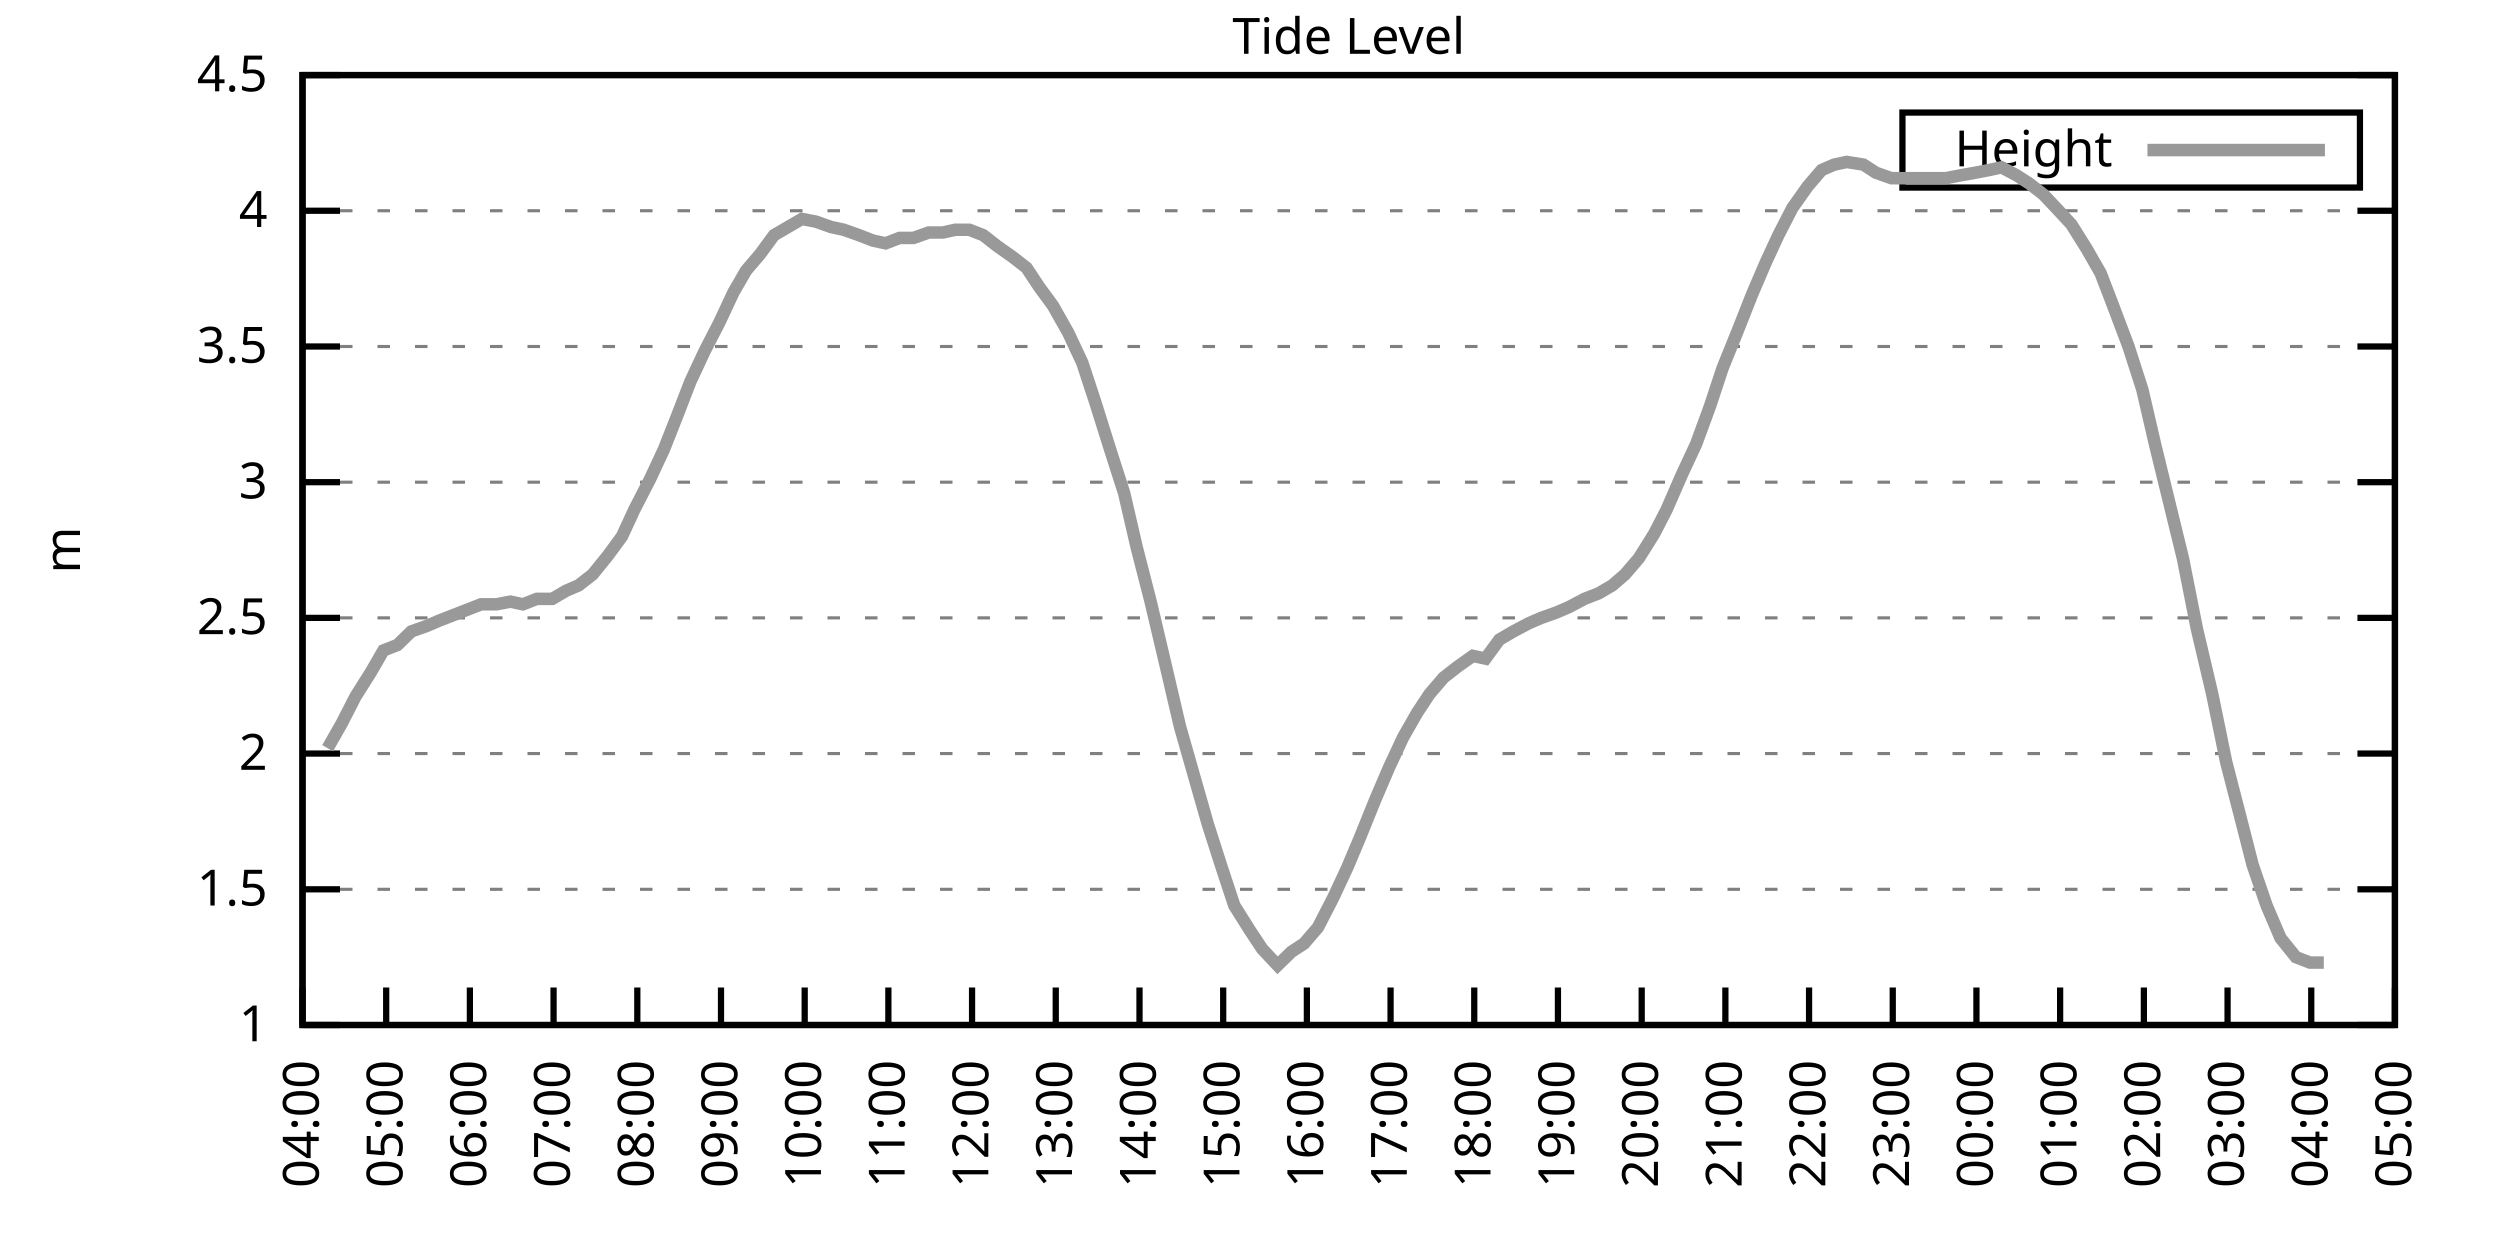
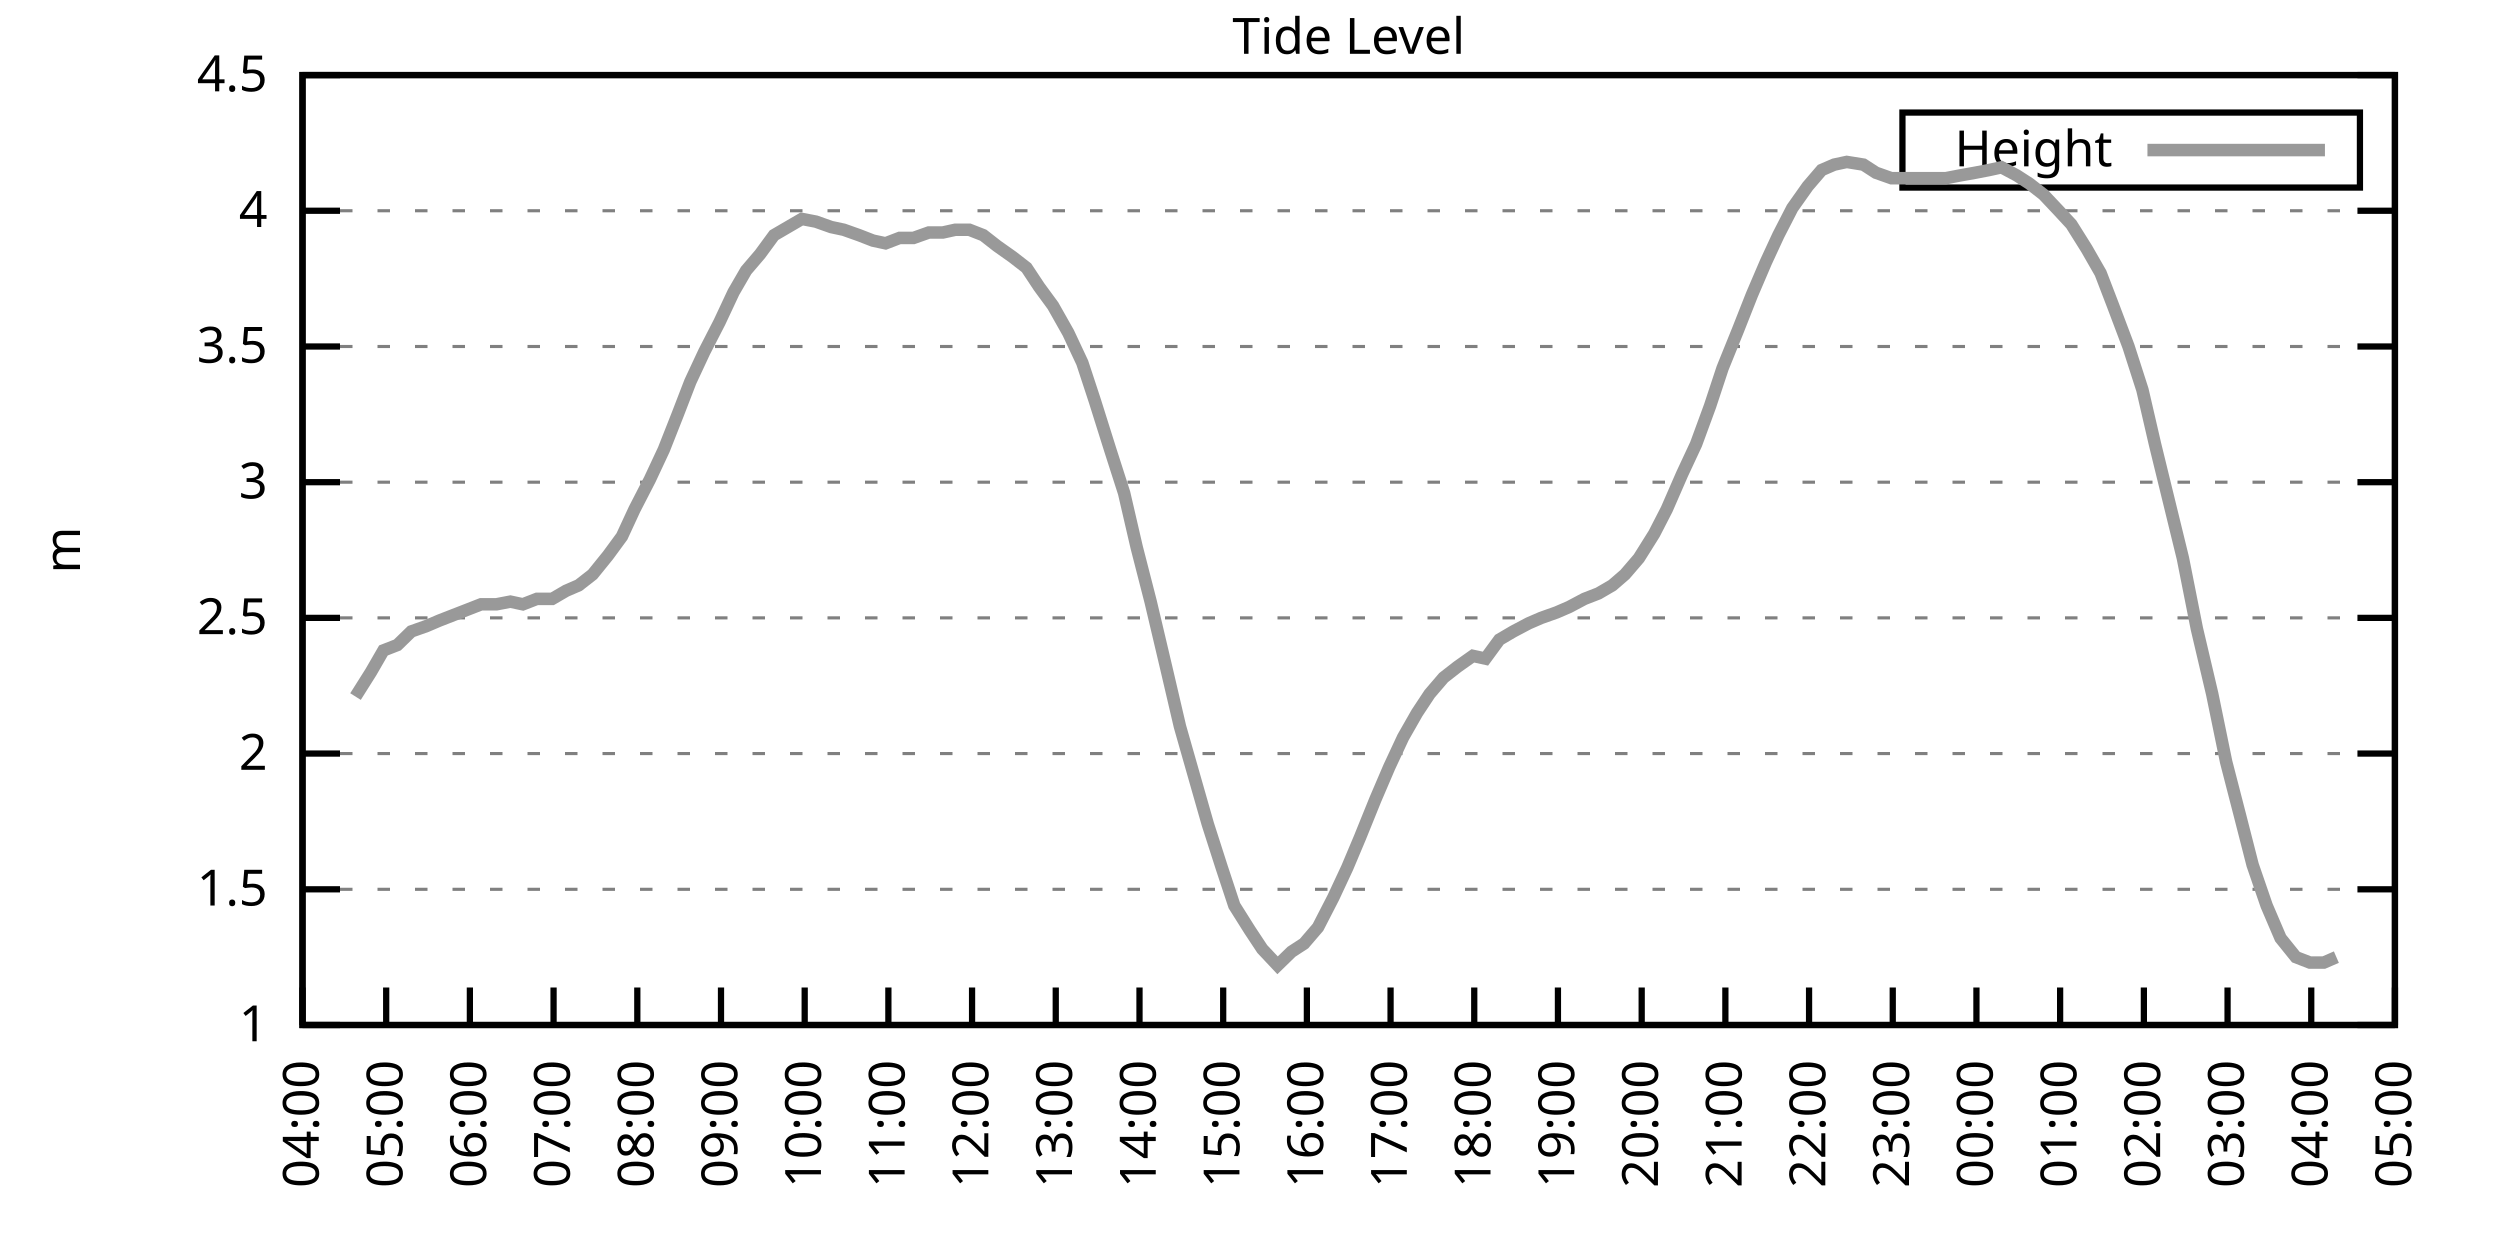
<svg xmlns="http://www.w3.org/2000/svg" xmlns:xlink="http://www.w3.org/1999/xlink" width="400" height="200" viewBox="0 0 400 200">
  <g id="gnuplot_canvas">
    <rect x="0" y="0" width="400" height="200" fill="none" />
    <defs>
      <circle id="gpDot" r="0.5" stroke-width="0.5" stroke="currentColor" />
      <path id="gpPt0" stroke-width="0.333" stroke="currentColor" d="M-1,0 h2 M0,-1 v2" />
      <path id="gpPt1" stroke-width="0.333" stroke="currentColor" d="M-1,-1 L1,1 M1,-1 L-1,1" />
      <path id="gpPt2" stroke-width="0.333" stroke="currentColor" d="M-1,0 L1,0 M0,-1 L0,1 M-1,-1 L1,1 M-1,1 L1,-1" />
      <rect id="gpPt3" stroke-width="0.333" stroke="currentColor" x="-1" y="-1" width="2" height="2" />
      <rect id="gpPt4" stroke-width="0.333" stroke="currentColor" fill="currentColor" x="-1" y="-1" width="2" height="2" />
      <circle id="gpPt5" stroke-width="0.333" stroke="currentColor" cx="0" cy="0" r="1" />
      <use xlink:href="#gpPt5" id="gpPt6" fill="currentColor" stroke="none" />
      <path id="gpPt7" stroke-width="0.333" stroke="currentColor" d="M0,-1.33 L-1.33,0.67 L1.33,0.67 z" />
      <use xlink:href="#gpPt7" id="gpPt8" fill="currentColor" stroke="none" />
      <use xlink:href="#gpPt7" id="gpPt9" stroke="currentColor" transform="rotate(180)" />
      <use xlink:href="#gpPt9" id="gpPt10" fill="currentColor" stroke="none" />
      <use xlink:href="#gpPt3" id="gpPt11" stroke="currentColor" transform="rotate(45)" />
      <use xlink:href="#gpPt11" id="gpPt12" fill="currentColor" stroke="none" />
      <path id="gpPt13" stroke-width="0.333" stroke="currentColor" d="M0,1.330 L1.265,0.411 L0.782,-1.067 L-0.782,-1.076 L-1.265,0.411 z" />
      <use xlink:href="#gpPt13" id="gpPt14" fill="currentColor" stroke="none" />
      <filter id="textbox" filterUnits="objectBoundingBox" x="0" y="0" height="1" width="1">
        <feFlood flood-color="white" flood-opacity="1" result="bgnd" />
        <feComposite in="SourceGraphic" in2="bgnd" operator="atop" />
      </filter>
      <filter id="greybox" filterUnits="objectBoundingBox" x="0" y="0" height="1" width="1">
        <feFlood flood-color="lightgrey" flood-opacity="1" result="grey" />
        <feComposite in="SourceGraphic" in2="grey" operator="atop" />
      </filter>
    </defs>
    <g fill="none" color="white" stroke="currentColor" stroke-width="1.00" stroke-linecap="butt" stroke-linejoin="miter">
</g>
    <g fill="none" color="black" stroke="currentColor" stroke-width="1.00" stroke-linecap="butt" stroke-linejoin="miter">
      <g stroke="none" shape-rendering="crispEdges">
        <polygon fill="rgb(255, 255, 255)" points="48.40,164.00 383.18,164.00 383.18,12.02 48.40,12.02 " />
      </g>
    </g>
    <g fill="none" color="black" stroke="currentColor" stroke-width="1.00" stroke-linecap="butt" stroke-linejoin="miter">
</g>
    <g fill="none" color="black" stroke="black" stroke-width="0.50" stroke-linecap="butt" stroke-linejoin="miter">
</g>
    <g fill="none" color="gray" stroke="currentColor" stroke-width="0.50" stroke-linecap="butt" stroke-linejoin="miter">
      <path stroke="gray" stroke-dasharray="2,4" class="gridline" d="M48.40,164.00 L383.19,164.00  " />
    </g>
    <g fill="none" color="gray" stroke="gray" stroke-width="1.00" stroke-linecap="butt" stroke-linejoin="miter">
</g>
    <g fill="none" color="black" stroke="currentColor" stroke-width="1.00" stroke-linecap="butt" stroke-linejoin="miter">
      <path stroke="black" d="M48.40,164.00 L54.40,164.00 M383.19,164.00 L377.19,164.00  " />
      <g transform="translate(42.80,166.60)" stroke="none" fill="black" font-family="Sans" font-size="8.00" text-anchor="end">
        <text>
          <tspan font-family="Sans"> 1</tspan>
        </text>
      </g>
    </g>
    <g fill="none" color="black" stroke="currentColor" stroke-width="1.00" stroke-linecap="butt" stroke-linejoin="miter">
</g>
    <g fill="none" color="black" stroke="black" stroke-width="0.50" stroke-linecap="butt" stroke-linejoin="miter">
</g>
    <g fill="none" color="gray" stroke="currentColor" stroke-width="0.50" stroke-linecap="butt" stroke-linejoin="miter">
      <path stroke="gray" stroke-dasharray="2,4" class="gridline" d="M48.40,142.29 L383.19,142.29  " />
    </g>
    <g fill="none" color="gray" stroke="gray" stroke-width="1.00" stroke-linecap="butt" stroke-linejoin="miter">
</g>
    <g fill="none" color="black" stroke="currentColor" stroke-width="1.00" stroke-linecap="butt" stroke-linejoin="miter">
      <path stroke="black" d="M48.40,142.29 L54.40,142.29 M383.19,142.29 L377.19,142.29  " />
      <g transform="translate(42.80,144.89)" stroke="none" fill="black" font-family="Sans" font-size="8.00" text-anchor="end">
        <text>
          <tspan font-family="Sans"> 1.5</tspan>
        </text>
      </g>
    </g>
    <g fill="none" color="black" stroke="currentColor" stroke-width="1.00" stroke-linecap="butt" stroke-linejoin="miter">
</g>
    <g fill="none" color="black" stroke="black" stroke-width="0.50" stroke-linecap="butt" stroke-linejoin="miter">
</g>
    <g fill="none" color="gray" stroke="currentColor" stroke-width="0.50" stroke-linecap="butt" stroke-linejoin="miter">
      <path stroke="gray" stroke-dasharray="2,4" class="gridline" d="M48.40,120.57 L383.19,120.57  " />
    </g>
    <g fill="none" color="gray" stroke="gray" stroke-width="1.00" stroke-linecap="butt" stroke-linejoin="miter">
</g>
    <g fill="none" color="black" stroke="currentColor" stroke-width="1.00" stroke-linecap="butt" stroke-linejoin="miter">
      <path stroke="black" d="M48.40,120.57 L54.40,120.57 M383.19,120.57 L377.19,120.57  " />
      <g transform="translate(42.80,123.17)" stroke="none" fill="black" font-family="Sans" font-size="8.00" text-anchor="end">
        <text>
          <tspan font-family="Sans"> 2</tspan>
        </text>
      </g>
    </g>
    <g fill="none" color="black" stroke="currentColor" stroke-width="1.00" stroke-linecap="butt" stroke-linejoin="miter">
</g>
    <g fill="none" color="black" stroke="black" stroke-width="0.50" stroke-linecap="butt" stroke-linejoin="miter">
</g>
    <g fill="none" color="gray" stroke="currentColor" stroke-width="0.50" stroke-linecap="butt" stroke-linejoin="miter">
      <path stroke="gray" stroke-dasharray="2,4" class="gridline" d="M48.40,98.86 L383.19,98.86  " />
    </g>
    <g fill="none" color="gray" stroke="gray" stroke-width="1.00" stroke-linecap="butt" stroke-linejoin="miter">
</g>
    <g fill="none" color="black" stroke="currentColor" stroke-width="1.00" stroke-linecap="butt" stroke-linejoin="miter">
      <path stroke="black" d="M48.40,98.86 L54.40,98.86 M383.19,98.86 L377.19,98.86  " />
      <g transform="translate(42.80,101.46)" stroke="none" fill="black" font-family="Sans" font-size="8.00" text-anchor="end">
        <text>
          <tspan font-family="Sans"> 2.5</tspan>
        </text>
      </g>
    </g>
    <g fill="none" color="black" stroke="currentColor" stroke-width="1.00" stroke-linecap="butt" stroke-linejoin="miter">
</g>
    <g fill="none" color="black" stroke="black" stroke-width="0.50" stroke-linecap="butt" stroke-linejoin="miter">
</g>
    <g fill="none" color="gray" stroke="currentColor" stroke-width="0.50" stroke-linecap="butt" stroke-linejoin="miter">
      <path stroke="gray" stroke-dasharray="2,4" class="gridline" d="M48.40,77.15 L383.19,77.15  " />
    </g>
    <g fill="none" color="gray" stroke="gray" stroke-width="1.00" stroke-linecap="butt" stroke-linejoin="miter">
</g>
    <g fill="none" color="black" stroke="currentColor" stroke-width="1.00" stroke-linecap="butt" stroke-linejoin="miter">
      <path stroke="black" d="M48.40,77.15 L54.40,77.15 M383.19,77.15 L377.19,77.15  " />
      <g transform="translate(42.80,79.75)" stroke="none" fill="black" font-family="Sans" font-size="8.00" text-anchor="end">
        <text>
          <tspan font-family="Sans"> 3</tspan>
        </text>
      </g>
    </g>
    <g fill="none" color="black" stroke="currentColor" stroke-width="1.00" stroke-linecap="butt" stroke-linejoin="miter">
</g>
    <g fill="none" color="black" stroke="black" stroke-width="0.50" stroke-linecap="butt" stroke-linejoin="miter">
</g>
    <g fill="none" color="gray" stroke="currentColor" stroke-width="0.50" stroke-linecap="butt" stroke-linejoin="miter">
      <path stroke="gray" stroke-dasharray="2,4" class="gridline" d="M48.40,55.44 L383.19,55.44  " />
    </g>
    <g fill="none" color="gray" stroke="gray" stroke-width="1.00" stroke-linecap="butt" stroke-linejoin="miter">
</g>
    <g fill="none" color="black" stroke="currentColor" stroke-width="1.00" stroke-linecap="butt" stroke-linejoin="miter">
      <path stroke="black" d="M48.40,55.44 L54.40,55.44 M383.19,55.44 L377.19,55.44  " />
      <g transform="translate(42.80,58.04)" stroke="none" fill="black" font-family="Sans" font-size="8.00" text-anchor="end">
        <text>
          <tspan font-family="Sans"> 3.5</tspan>
        </text>
      </g>
    </g>
    <g fill="none" color="black" stroke="currentColor" stroke-width="1.00" stroke-linecap="butt" stroke-linejoin="miter">
</g>
    <g fill="none" color="black" stroke="black" stroke-width="0.50" stroke-linecap="butt" stroke-linejoin="miter">
</g>
    <g fill="none" color="gray" stroke="currentColor" stroke-width="0.50" stroke-linecap="butt" stroke-linejoin="miter">
      <path stroke="gray" stroke-dasharray="2,4" class="gridline" d="M48.40,33.72 L383.19,33.72  " />
    </g>
    <g fill="none" color="gray" stroke="gray" stroke-width="1.00" stroke-linecap="butt" stroke-linejoin="miter">
</g>
    <g fill="none" color="black" stroke="currentColor" stroke-width="1.00" stroke-linecap="butt" stroke-linejoin="miter">
      <path stroke="black" d="M48.40,33.72 L54.40,33.72 M383.19,33.72 L377.19,33.72  " />
      <g transform="translate(42.80,36.32)" stroke="none" fill="black" font-family="Sans" font-size="8.00" text-anchor="end">
        <text>
          <tspan font-family="Sans"> 4</tspan>
        </text>
      </g>
    </g>
    <g fill="none" color="black" stroke="currentColor" stroke-width="1.00" stroke-linecap="butt" stroke-linejoin="miter">
</g>
    <g fill="none" color="black" stroke="black" stroke-width="0.50" stroke-linecap="butt" stroke-linejoin="miter">
</g>
    <g fill="none" color="gray" stroke="currentColor" stroke-width="0.50" stroke-linecap="butt" stroke-linejoin="miter">
      <path stroke="gray" stroke-dasharray="2,4" class="gridline" d="M48.40,12.01 L383.19,12.01  " />
    </g>
    <g fill="none" color="gray" stroke="gray" stroke-width="1.00" stroke-linecap="butt" stroke-linejoin="miter">
</g>
    <g fill="none" color="black" stroke="currentColor" stroke-width="1.00" stroke-linecap="butt" stroke-linejoin="miter">
      <path stroke="black" d="M48.40,12.01 L54.40,12.01 M383.19,12.01 L377.19,12.01  " />
      <g transform="translate(42.80,14.61)" stroke="none" fill="black" font-family="Sans" font-size="8.00" text-anchor="end">
        <text>
          <tspan font-family="Sans"> 4.5</tspan>
        </text>
      </g>
    </g>
    <g fill="none" color="black" stroke="currentColor" stroke-width="1.00" stroke-linecap="butt" stroke-linejoin="miter">
      <path stroke="black" d="M48.40,164.00 L48.40,158.00  " />
      <g transform="translate(51.00,169.60) rotate(270.00)" stroke="none" fill="black" font-family="Sans" font-size="8.00" text-anchor="end">
        <text>
          <tspan font-family="Sans">04:00</tspan>
        </text>
      </g>
    </g>
    <g fill="none" color="black" stroke="currentColor" stroke-width="1.00" stroke-linecap="butt" stroke-linejoin="miter">
      <path stroke="black" d="M61.79,164.00 L61.79,158.00  " />
      <g transform="translate(64.39,169.60) rotate(270.00)" stroke="none" fill="black" font-family="Sans" font-size="8.00" text-anchor="end">
        <text>
          <tspan font-family="Sans">05:00</tspan>
        </text>
      </g>
    </g>
    <g fill="none" color="black" stroke="currentColor" stroke-width="1.00" stroke-linecap="butt" stroke-linejoin="miter">
      <path stroke="black" d="M75.18,164.00 L75.18,158.00  " />
      <g transform="translate(77.78,169.60) rotate(270.00)" stroke="none" fill="black" font-family="Sans" font-size="8.00" text-anchor="end">
        <text>
          <tspan font-family="Sans">06:00</tspan>
        </text>
      </g>
    </g>
    <g fill="none" color="black" stroke="currentColor" stroke-width="1.00" stroke-linecap="butt" stroke-linejoin="miter">
      <path stroke="black" d="M88.57,164.00 L88.57,158.00  " />
      <g transform="translate(91.17,169.60) rotate(270.00)" stroke="none" fill="black" font-family="Sans" font-size="8.00" text-anchor="end">
        <text>
          <tspan font-family="Sans">07:00</tspan>
        </text>
      </g>
    </g>
    <g fill="none" color="black" stroke="currentColor" stroke-width="1.00" stroke-linecap="butt" stroke-linejoin="miter">
      <path stroke="black" d="M101.97,164.00 L101.97,158.00  " />
      <g transform="translate(104.57,169.60) rotate(270.00)" stroke="none" fill="black" font-family="Sans" font-size="8.00" text-anchor="end">
        <text>
          <tspan font-family="Sans">08:00</tspan>
        </text>
      </g>
    </g>
    <g fill="none" color="black" stroke="currentColor" stroke-width="1.00" stroke-linecap="butt" stroke-linejoin="miter">
      <path stroke="black" d="M115.36,164.00 L115.36,158.00  " />
      <g transform="translate(117.96,169.60) rotate(270.00)" stroke="none" fill="black" font-family="Sans" font-size="8.00" text-anchor="end">
        <text>
          <tspan font-family="Sans">09:00</tspan>
        </text>
      </g>
    </g>
    <g fill="none" color="black" stroke="currentColor" stroke-width="1.00" stroke-linecap="butt" stroke-linejoin="miter">
      <path stroke="black" d="M128.75,164.00 L128.75,158.00  " />
      <g transform="translate(131.35,169.60) rotate(270.00)" stroke="none" fill="black" font-family="Sans" font-size="8.00" text-anchor="end">
        <text>
          <tspan font-family="Sans">10:00</tspan>
        </text>
      </g>
    </g>
    <g fill="none" color="black" stroke="currentColor" stroke-width="1.00" stroke-linecap="butt" stroke-linejoin="miter">
      <path stroke="black" d="M142.14,164.00 L142.14,158.00  " />
      <g transform="translate(144.74,169.60) rotate(270.00)" stroke="none" fill="black" font-family="Sans" font-size="8.00" text-anchor="end">
        <text>
          <tspan font-family="Sans">11:00</tspan>
        </text>
      </g>
    </g>
    <g fill="none" color="black" stroke="currentColor" stroke-width="1.00" stroke-linecap="butt" stroke-linejoin="miter">
      <path stroke="black" d="M155.53,164.00 L155.53,158.00  " />
      <g transform="translate(158.13,169.60) rotate(270.00)" stroke="none" fill="black" font-family="Sans" font-size="8.00" text-anchor="end">
        <text>
          <tspan font-family="Sans">12:00</tspan>
        </text>
      </g>
    </g>
    <g fill="none" color="black" stroke="currentColor" stroke-width="1.00" stroke-linecap="butt" stroke-linejoin="miter">
      <path stroke="black" d="M168.92,164.00 L168.92,158.00  " />
      <g transform="translate(171.52,169.60) rotate(270.00)" stroke="none" fill="black" font-family="Sans" font-size="8.00" text-anchor="end">
        <text>
          <tspan font-family="Sans">13:00</tspan>
        </text>
      </g>
    </g>
    <g fill="none" color="black" stroke="currentColor" stroke-width="1.00" stroke-linecap="butt" stroke-linejoin="miter">
      <path stroke="black" d="M182.32,164.00 L182.32,158.00  " />
      <g transform="translate(184.92,169.60) rotate(270.00)" stroke="none" fill="black" font-family="Sans" font-size="8.00" text-anchor="end">
        <text>
          <tspan font-family="Sans">14:00</tspan>
        </text>
      </g>
    </g>
    <g fill="none" color="black" stroke="currentColor" stroke-width="1.00" stroke-linecap="butt" stroke-linejoin="miter">
      <path stroke="black" d="M195.71,164.00 L195.71,158.00  " />
      <g transform="translate(198.31,169.60) rotate(270.00)" stroke="none" fill="black" font-family="Sans" font-size="8.00" text-anchor="end">
        <text>
          <tspan font-family="Sans">15:00</tspan>
        </text>
      </g>
    </g>
    <g fill="none" color="black" stroke="currentColor" stroke-width="1.00" stroke-linecap="butt" stroke-linejoin="miter">
      <path stroke="black" d="M209.10,164.00 L209.10,158.00  " />
      <g transform="translate(211.70,169.60) rotate(270.00)" stroke="none" fill="black" font-family="Sans" font-size="8.00" text-anchor="end">
        <text>
          <tspan font-family="Sans">16:00</tspan>
        </text>
      </g>
    </g>
    <g fill="none" color="black" stroke="currentColor" stroke-width="1.00" stroke-linecap="butt" stroke-linejoin="miter">
      <path stroke="black" d="M222.49,164.00 L222.49,158.00  " />
      <g transform="translate(225.09,169.60) rotate(270.00)" stroke="none" fill="black" font-family="Sans" font-size="8.00" text-anchor="end">
        <text>
          <tspan font-family="Sans">17:00</tspan>
        </text>
      </g>
    </g>
    <g fill="none" color="black" stroke="currentColor" stroke-width="1.00" stroke-linecap="butt" stroke-linejoin="miter">
      <path stroke="black" d="M235.88,164.00 L235.88,158.00  " />
      <g transform="translate(238.48,169.60) rotate(270.00)" stroke="none" fill="black" font-family="Sans" font-size="8.00" text-anchor="end">
        <text>
          <tspan font-family="Sans">18:00</tspan>
        </text>
      </g>
    </g>
    <g fill="none" color="black" stroke="currentColor" stroke-width="1.00" stroke-linecap="butt" stroke-linejoin="miter">
      <path stroke="black" d="M249.27,164.00 L249.27,158.00  " />
      <g transform="translate(251.87,169.60) rotate(270.00)" stroke="none" fill="black" font-family="Sans" font-size="8.00" text-anchor="end">
        <text>
          <tspan font-family="Sans">19:00</tspan>
        </text>
      </g>
    </g>
    <g fill="none" color="black" stroke="currentColor" stroke-width="1.00" stroke-linecap="butt" stroke-linejoin="miter">
      <path stroke="black" d="M262.67,164.00 L262.67,158.00  " />
      <g transform="translate(265.27,169.60) rotate(270.00)" stroke="none" fill="black" font-family="Sans" font-size="8.00" text-anchor="end">
        <text>
          <tspan font-family="Sans">20:00</tspan>
        </text>
      </g>
    </g>
    <g fill="none" color="black" stroke="currentColor" stroke-width="1.00" stroke-linecap="butt" stroke-linejoin="miter">
      <path stroke="black" d="M276.06,164.00 L276.06,158.00  " />
      <g transform="translate(278.66,169.60) rotate(270.00)" stroke="none" fill="black" font-family="Sans" font-size="8.00" text-anchor="end">
        <text>
          <tspan font-family="Sans">21:00</tspan>
        </text>
      </g>
    </g>
    <g fill="none" color="black" stroke="currentColor" stroke-width="1.00" stroke-linecap="butt" stroke-linejoin="miter">
      <path stroke="black" d="M289.45,164.00 L289.45,158.00  " />
      <g transform="translate(292.05,169.60) rotate(270.00)" stroke="none" fill="black" font-family="Sans" font-size="8.00" text-anchor="end">
        <text>
          <tspan font-family="Sans">22:00</tspan>
        </text>
      </g>
    </g>
    <g fill="none" color="black" stroke="currentColor" stroke-width="1.00" stroke-linecap="butt" stroke-linejoin="miter">
      <path stroke="black" d="M302.84,164.00 L302.84,158.00  " />
      <g transform="translate(305.44,169.60) rotate(270.00)" stroke="none" fill="black" font-family="Sans" font-size="8.00" text-anchor="end">
        <text>
          <tspan font-family="Sans">23:00</tspan>
        </text>
      </g>
    </g>
    <g fill="none" color="black" stroke="currentColor" stroke-width="1.00" stroke-linecap="butt" stroke-linejoin="miter">
      <path stroke="black" d="M316.23,164.00 L316.23,158.00  " />
      <g transform="translate(318.83,169.60) rotate(270.00)" stroke="none" fill="black" font-family="Sans" font-size="8.00" text-anchor="end">
        <text>
          <tspan font-family="Sans">00:00</tspan>
        </text>
      </g>
    </g>
    <g fill="none" color="black" stroke="currentColor" stroke-width="1.00" stroke-linecap="butt" stroke-linejoin="miter">
      <path stroke="black" d="M329.62,164.00 L329.62,158.00  " />
      <g transform="translate(332.22,169.60) rotate(270.00)" stroke="none" fill="black" font-family="Sans" font-size="8.00" text-anchor="end">
        <text>
          <tspan font-family="Sans">01:00</tspan>
        </text>
      </g>
    </g>
    <g fill="none" color="black" stroke="currentColor" stroke-width="1.00" stroke-linecap="butt" stroke-linejoin="miter">
      <path stroke="black" d="M343.02,164.00 L343.02,158.00  " />
      <g transform="translate(345.62,169.60) rotate(270.00)" stroke="none" fill="black" font-family="Sans" font-size="8.00" text-anchor="end">
        <text>
          <tspan font-family="Sans">02:00</tspan>
        </text>
      </g>
    </g>
    <g fill="none" color="black" stroke="currentColor" stroke-width="1.00" stroke-linecap="butt" stroke-linejoin="miter">
      <path stroke="black" d="M356.41,164.00 L356.41,158.00  " />
      <g transform="translate(359.01,169.60) rotate(270.00)" stroke="none" fill="black" font-family="Sans" font-size="8.00" text-anchor="end">
        <text>
          <tspan font-family="Sans">03:00</tspan>
        </text>
      </g>
    </g>
    <g fill="none" color="black" stroke="currentColor" stroke-width="1.00" stroke-linecap="butt" stroke-linejoin="miter">
      <path stroke="black" d="M369.80,164.00 L369.80,158.00  " />
      <g transform="translate(372.40,169.60) rotate(270.00)" stroke="none" fill="black" font-family="Sans" font-size="8.00" text-anchor="end">
        <text>
          <tspan font-family="Sans">04:00</tspan>
        </text>
      </g>
    </g>
    <g fill="none" color="black" stroke="currentColor" stroke-width="1.00" stroke-linecap="butt" stroke-linejoin="miter">
      <path stroke="black" d="M383.19,164.00 L383.19,158.00  " />
      <g transform="translate(385.79,169.60) rotate(270.00)" stroke="none" fill="black" font-family="Sans" font-size="8.00" text-anchor="end">
        <text>
          <tspan font-family="Sans">05:00</tspan>
        </text>
      </g>
    </g>
    <g fill="none" color="black" stroke="currentColor" stroke-width="1.00" stroke-linecap="butt" stroke-linejoin="miter">
</g>
    <g fill="none" color="black" stroke="currentColor" stroke-width="1.00" stroke-linecap="butt" stroke-linejoin="miter">
      <path stroke="black" d="M48.40,12.01 L48.40,164.00 L383.19,164.00 L383.19,12.01 L48.40,12.01 Z  " />
    </g>
    <g fill="none" color="black" stroke="currentColor" stroke-width="1.00" stroke-linecap="butt" stroke-linejoin="miter">
</g>
    <g fill="none" color="black" stroke="currentColor" stroke-width="1.00" stroke-linecap="butt" stroke-linejoin="miter">
      <path stroke="black" d="M304.39,30.01 L304.39,18.01 L377.59,18.01 L377.59,30.01 L304.39,30.01 Z  " />
    </g>
    <g id="Tide_level_plot_1">
      <g fill="none" color="white" stroke="black" stroke-width="2.00" stroke-linecap="butt" stroke-linejoin="miter">
</g>
      <g fill="none" color="black" stroke="currentColor" stroke-width="2.00" stroke-linecap="butt" stroke-linejoin="miter">
        <g transform="translate(337.99,26.61)" stroke="none" fill="black" font-family="Sans" font-size="8.00" text-anchor="end">
          <text>
            <tspan font-family="Sans">Height</tspan>
          </text>
        </g>
      </g>
      <g fill="none" color="black" stroke="currentColor" stroke-width="2.00" stroke-linecap="butt" stroke-linejoin="miter">
-         <path stroke="rgb(153, 153, 153)" d="M343.59,24.01 L371.99,24.01 M52.42,119.71 L54.65,115.80 L56.88,111.45 L59.34,107.55 L61.35,104.07 L63.58,103.20   L65.81,101.03 L68.26,100.16 L70.27,99.30 L72.50,98.43 L74.74,97.56 L76.97,96.69 L79.42,96.69 L81.66,96.26   L83.66,96.69 L85.90,95.82 L88.35,95.82 L90.58,94.52 L92.59,93.65 L94.82,91.91 L97.28,88.87 L99.51,85.83   L101.52,81.49 L103.98,76.71 L106.21,71.94 L108.44,66.29 L110.45,61.08 L112.68,56.30 L115.13,51.53 L117.37,46.75   L119.38,43.28 L121.61,40.67 L123.84,37.63 L126.07,36.33 L128.30,35.03 L130.54,35.46 L132.99,36.33 L135.00,36.76   L137.45,37.63 L139.69,38.50 L141.69,38.93 L143.93,38.07 L146.16,38.07 L148.61,37.20 L150.85,37.20 L152.85,36.76   L155.09,36.76 L157.32,37.63 L159.55,39.37 L162.01,41.11 L164.24,42.84 L166.25,45.88 L168.48,48.92 L170.93,53.26   L173.17,58.04 L175.17,64.12 L177.63,71.94 L179.86,78.89 L181.87,87.57 L184.10,96.26 L186.56,106.68 L188.79,116.23   L191.02,124.05 L193.25,131.86 L195.48,138.81 L197.49,144.89 L199.95,148.80 L201.96,151.84 L204.41,154.45 L206.64,152.28   L208.65,150.97 L210.88,148.37 L213.34,143.59 L215.57,138.81 L217.58,134.04 L220.04,127.96 L222.27,122.75 L224.50,117.97   L226.73,114.06 L228.74,111.02 L230.97,108.42 L233.20,106.68 L235.66,104.94 L237.67,105.38 L239.90,102.34 L242.13,101.03   L244.59,99.73 L246.60,98.86 L249.05,97.99 L251.06,97.12 L253.51,95.82 L255.75,94.95 L257.98,93.65 L259.99,91.91   L262.22,89.31 L264.67,85.40 L266.68,81.49 L269.14,75.85 L271.37,71.07 L273.60,64.99 L275.61,58.91 L278.07,52.83   L280.30,47.18 L282.53,41.97 L284.54,37.63 L286.77,33.29 L289.23,29.81 L291.46,27.21 L293.47,26.34 L295.48,25.91   L298.15,26.34 L300.16,27.64 L302.62,28.51 L304.63,28.51 L306.86,28.51 L309.31,28.51 L311.32,28.51 L313.55,28.08   L316.01,27.64 L318.24,27.21 L320.25,26.77 L322.70,28.08 L324.71,29.38 L326.95,31.12 L329.40,33.72 L331.41,35.89   L333.86,39.80 L336.10,43.71 L338.10,48.92 L340.56,55.44 L342.79,62.38 L344.80,71.07 L347.03,80.19 L349.26,89.31   L351.50,100.60 L353.95,111.02 L356.18,121.88 L358.42,130.56 L360.42,138.38 L362.66,144.89 L364.89,150.10 L367.34,153.14   L369.58,154.01 L371.81,154.01  " />
+         <path stroke="rgb(153, 153, 153)" d="M343.59,24.01 L371.99,24.01 M56.88,111.45 L59.34,107.55 L61.35,104.07 L63.58,103.20 L65.81,101.03 L68.26,100.16   L70.27,99.30 L72.50,98.43 L74.74,97.56 L76.97,96.69 L79.42,96.69 L81.66,96.26 L83.66,96.69 L85.90,95.82   L88.35,95.82 L90.58,94.52 L92.59,93.65 L94.82,91.91 L97.28,88.87 L99.51,85.83 L101.52,81.49 L103.98,76.71   L106.21,71.94 L108.44,66.29 L110.45,61.08 L112.68,56.30 L115.13,51.53 L117.37,46.75 L119.38,43.28 L121.61,40.67   L123.84,37.63 L126.07,36.33 L128.30,35.03 L130.54,35.46 L132.99,36.33 L135.00,36.76 L137.45,37.63 L139.69,38.50   L141.69,38.93 L143.93,38.07 L146.16,38.07 L148.61,37.20 L150.85,37.20 L152.85,36.76 L155.09,36.76 L157.32,37.63   L159.55,39.37 L162.01,41.11 L164.24,42.84 L166.25,45.88 L168.48,48.92 L170.93,53.26 L173.17,58.04 L175.17,64.12   L177.63,71.94 L179.86,78.89 L181.87,87.57 L184.10,96.26 L186.56,106.68 L188.79,116.23 L191.02,124.05 L193.25,131.86   L195.48,138.81 L197.49,144.89 L199.95,148.80 L201.96,151.84 L204.41,154.45 L206.64,152.28 L208.65,150.97 L210.88,148.37   L213.34,143.59 L215.57,138.81 L217.58,134.04 L220.04,127.96 L222.27,122.75 L224.50,117.97 L226.73,114.06 L228.74,111.02   L230.97,108.42 L233.20,106.68 L235.66,104.94 L237.67,105.38 L239.90,102.34 L242.13,101.03 L244.59,99.73 L246.60,98.86   L249.05,97.99 L251.06,97.12 L253.51,95.82 L255.75,94.95 L257.98,93.65 L259.99,91.91 L262.22,89.31 L264.67,85.40   L266.68,81.49 L269.14,75.85 L271.37,71.07 L273.60,64.99 L275.61,58.91 L278.07,52.83 L280.30,47.18 L282.53,41.97   L284.54,37.63 L286.77,33.29 L289.23,29.81 L291.46,27.21 L293.47,26.34 L295.48,25.91 L298.15,26.34 L300.16,27.64   L302.62,28.51 L304.63,28.51 L306.86,28.51 L309.31,28.51 L311.32,28.51 L313.55,28.08 L316.01,27.64 L318.24,27.21   L320.25,26.77 L322.70,28.08 L324.71,29.38 L326.95,31.12 L329.40,33.72 L331.41,35.89 L333.86,39.80 L336.10,43.71   L338.10,48.92 L340.56,55.44 L342.79,62.38 L344.80,71.07 L347.03,80.19 L349.26,89.31 L351.50,100.60 L353.95,111.02   L356.18,121.88 L358.42,130.56 L360.42,138.38 L362.66,144.89 L364.89,150.10 L367.34,153.14 L369.58,154.01 L371.81,154.01   L373.82,153.14  " />
      </g>
    </g>
    <g fill="none" color="black" stroke="currentColor" stroke-width="2.00" stroke-linecap="butt" stroke-linejoin="miter">
</g>
    <g fill="none" color="black" stroke="black" stroke-width="1.00" stroke-linecap="butt" stroke-linejoin="miter">
</g>
    <g fill="none" color="black" stroke="currentColor" stroke-width="1.00" stroke-linecap="butt" stroke-linejoin="miter">
      <path stroke="black" d="M48.40,12.01 L48.40,164.00 L383.19,164.00 L383.19,12.01 L48.40,12.01 Z  " />
      <g transform="translate(12.80,88.01) rotate(270.00)" stroke="none" fill="black" font-family="Sans" font-size="8.00" text-anchor="middle">
        <text>
          <tspan font-family="Sans">m</tspan>
        </text>
      </g>
    </g>
    <g fill="none" color="black" stroke="currentColor" stroke-width="1.00" stroke-linecap="butt" stroke-linejoin="miter">
</g>
    <g fill="none" color="black" stroke="currentColor" stroke-width="1.00" stroke-linecap="butt" stroke-linejoin="miter">
      <g transform="translate(215.79,8.61)" stroke="none" fill="black" font-family="Sans" font-size="8.00" text-anchor="middle">
        <text>
          <tspan font-family="Sans">Tide Level</tspan>
        </text>
      </g>
    </g>
    <g fill="none" color="black" stroke="currentColor" stroke-width="1.00" stroke-linecap="butt" stroke-linejoin="miter">
</g>
  </g>
</svg>
